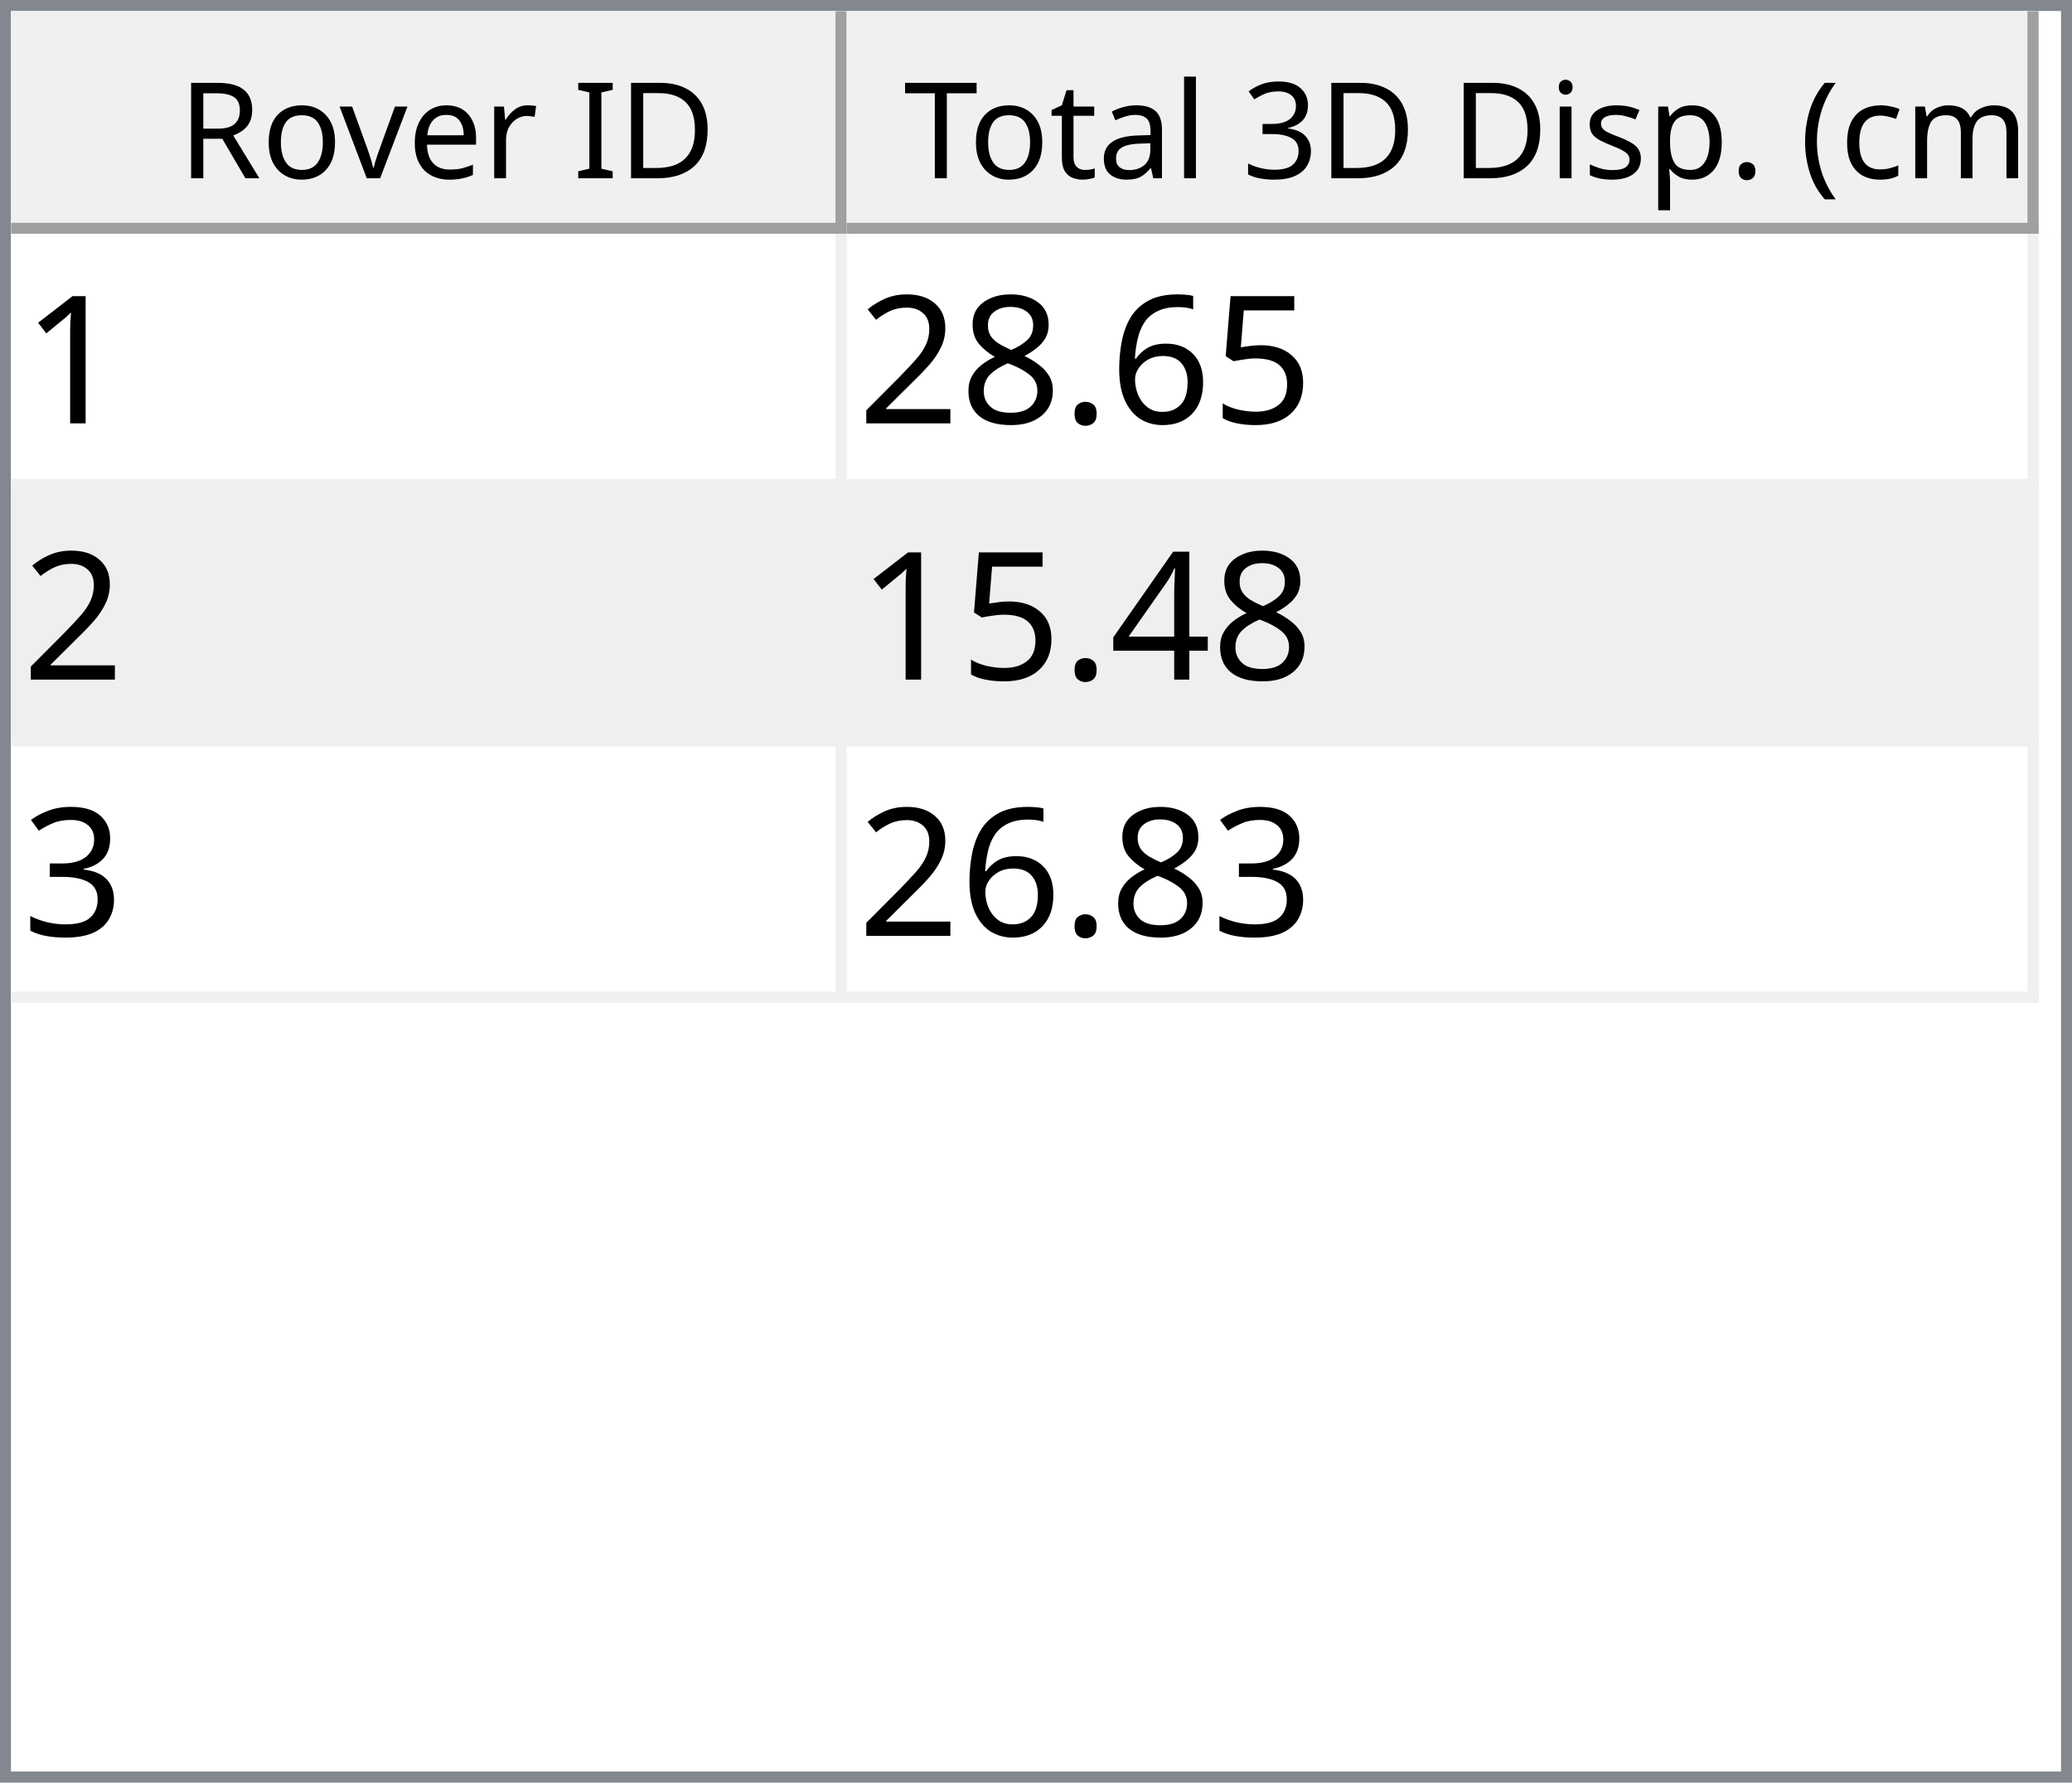
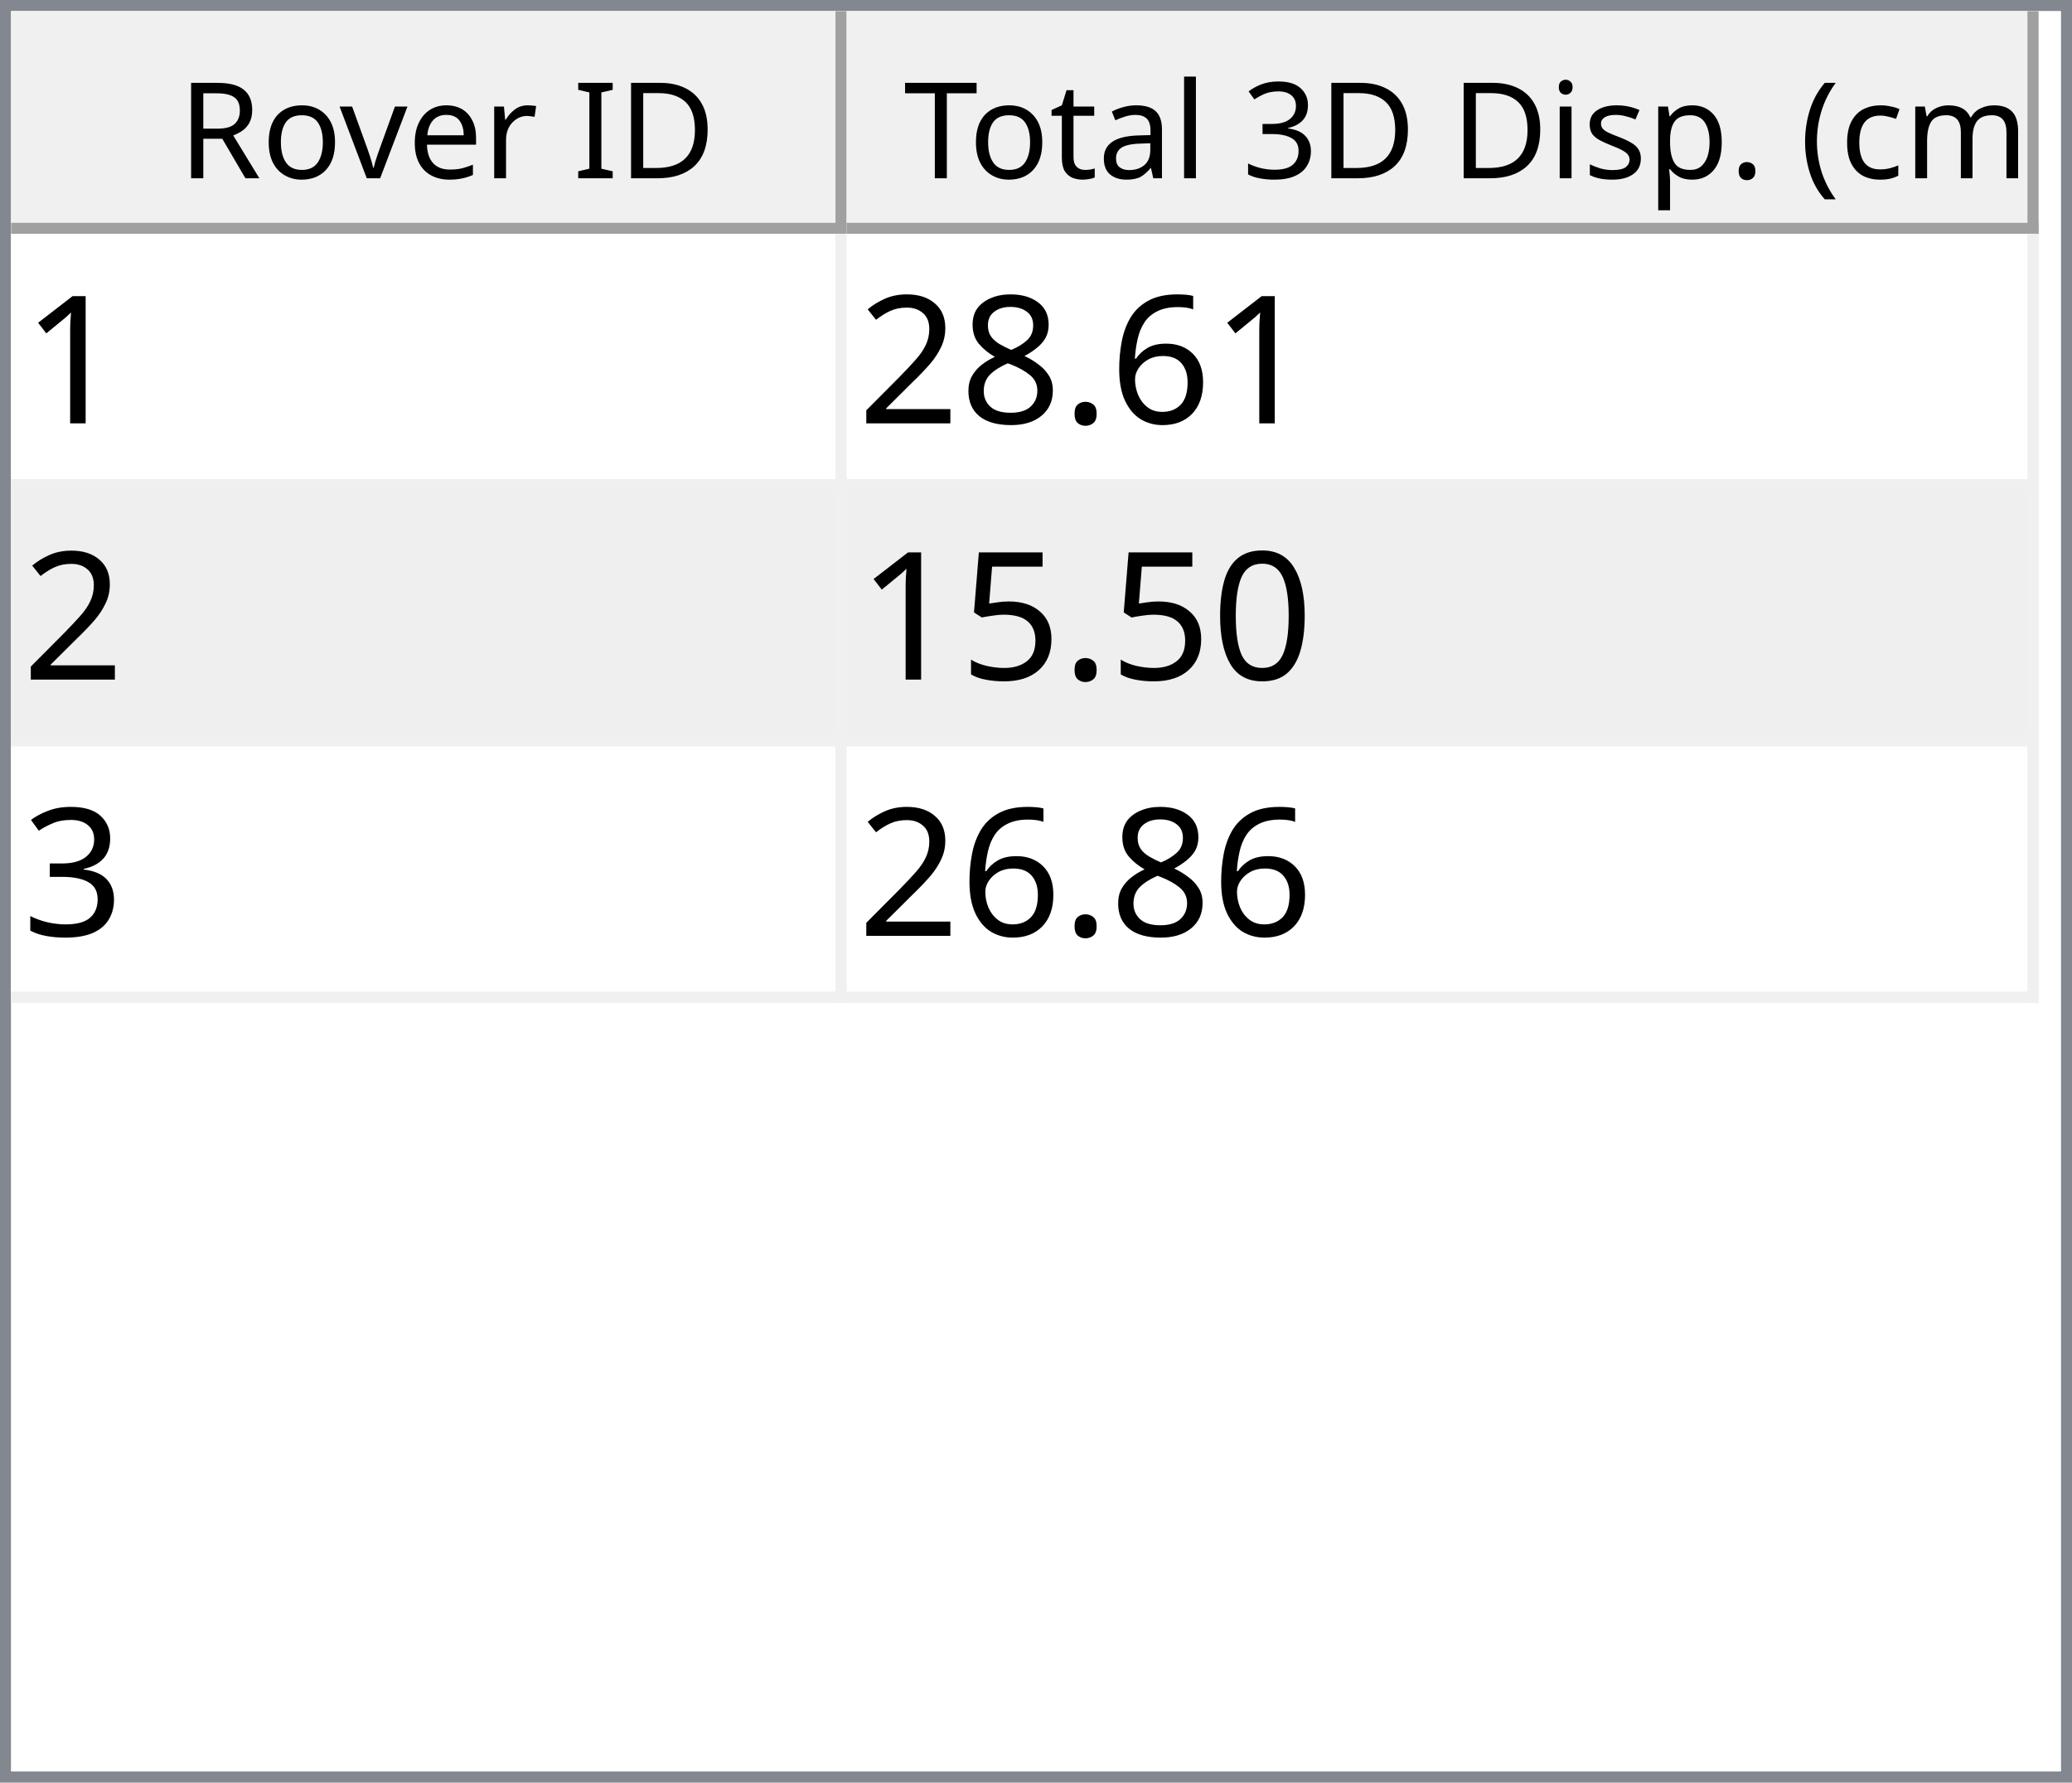
<svg xmlns="http://www.w3.org/2000/svg" style="fill-opacity:1; color-rendering:auto; color-interpolation:auto; text-rendering:auto; stroke:black; stroke-linecap:square; stroke-miterlimit:10; shape-rendering:auto; stroke-opacity:1; fill:black; stroke-dasharray:none; font-weight:normal; stroke-width:1; font-family:'Dialog'; font-style:normal; stroke-linejoin:miter; font-size:12px; stroke-dashoffset:0; image-rendering:auto;" width="186" height="160">
  <defs id="genericDefs" />
  <g>
    <defs id="defs1">
      <clipPath clipPathUnits="userSpaceOnUse" id="clipPath1">
        <path d="M0 0 L186 0 L186 160 L0 160 L0 0 Z" />
      </clipPath>
      <clipPath clipPathUnits="userSpaceOnUse" id="clipPath2">
        <path d="M0 0 L0 160 L186 160 L186 0 Z" />
      </clipPath>
      <clipPath clipPathUnits="userSpaceOnUse" id="clipPath3">
        <path d="M0 0 L0 20 L184 20 L184 0 Z" />
      </clipPath>
      <clipPath clipPathUnits="userSpaceOnUse" id="clipPath4">
        <path d="M0 0 L0 20 L75 20 L75 0 Z" />
      </clipPath>
      <clipPath clipPathUnits="userSpaceOnUse" id="clipPath5">
        <path d="M1 1 L1 19 L74 19 L74 1 Z" />
      </clipPath>
      <clipPath clipPathUnits="userSpaceOnUse" id="clipPath6">
        <path d="M0 0 L0 18 L73 18 L73 0 Z" />
      </clipPath>
      <clipPath clipPathUnits="userSpaceOnUse" id="clipPath7">
        <path d="M-0.5 -0.5 L-0.5 19.5 L74.5 19.5 L74.5 -0.5 Z" />
      </clipPath>
      <clipPath clipPathUnits="userSpaceOnUse" id="clipPath8">
        <path d="M0 0 L0 20 L107 20 L107 0 Z" />
      </clipPath>
      <clipPath clipPathUnits="userSpaceOnUse" id="clipPath9">
        <path d="M1 1 L1 19 L106 19 L106 1 Z" />
      </clipPath>
      <clipPath clipPathUnits="userSpaceOnUse" id="clipPath10">
        <path d="M0 0 L0 18 L105 18 L105 0 Z" />
      </clipPath>
      <clipPath clipPathUnits="userSpaceOnUse" id="clipPath11">
        <path d="M-0.5 -0.5 L-0.5 19.5 L106.5 19.5 L106.5 -0.5 Z" />
      </clipPath>
      <clipPath clipPathUnits="userSpaceOnUse" id="clipPath12">
        <path d="M0 0 L0 138 L184 138 L184 0 Z" />
      </clipPath>
      <clipPath clipPathUnits="userSpaceOnUse" id="clipPath13">
        <path d="M0 0 L0 69 L182 69 L182 0 Z" />
      </clipPath>
      <clipPath clipPathUnits="userSpaceOnUse" id="clipPath14">
        <path d="M-0.5 -0.5 L-0.5 68.5 L181.5 68.5 L181.5 -0.5 Z" />
      </clipPath>
      <clipPath clipPathUnits="userSpaceOnUse" id="clipPath15">
        <path d="M0 0 L0 22 L74 22 L74 0 Z" />
      </clipPath>
      <clipPath clipPathUnits="userSpaceOnUse" id="clipPath16">
        <path d="M0 0 L0 22 L106 22 L106 0 Z" />
      </clipPath>
      <font horiz-adv-x="64.551" id="font1">
        <font-face ascent="107.91" descent="25.098" units-per-em="100" style="font-style:normal; font-family:Segoe UI; font-weight:normal;" />
        <missing-glyph horiz-adv-x="64.551" d="M8.109 0 L8.109 68.266 L56.453 68.266 L56.453 0 L8.109 0 ZM15.328 7.234 L49.219 7.234 L49.219 61.031 L15.328 61.031 L15.328 7.234 Z" />
        <glyph unicode="D" horiz-adv-x="70.117" d="M9.188 0 L9.188 70.016 L28.516 70.016 Q65.531 70.016 65.531 35.891 Q65.531 19.672 55.25 9.836 Q44.969 0 27.734 0 L9.188 0 ZM17.391 62.594 L17.391 7.422 L27.828 7.422 Q41.609 7.422 49.273 14.797 Q56.938 22.172 56.938 35.688 Q56.938 62.594 28.328 62.594 L17.391 62.594 Z" />
        <glyph unicode="I" horiz-adv-x="26.611" d="M17.391 0 L9.188 0 L9.188 70.016 L17.391 70.016 L17.391 0 Z" />
        <glyph unicode=" " horiz-adv-x="27.393" d="" />
        <glyph unicode="r" horiz-adv-x="34.766" d="M34.188 41.891 Q32.078 43.5 28.125 43.5 Q23 43.5 19.555 38.672 Q16.109 33.844 16.109 25.484 L16.109 0 L8.109 0 L8.109 50 L16.109 50 L16.109 39.703 L16.312 39.703 Q18.016 44.969 21.531 47.922 Q25.047 50.875 29.391 50.875 Q32.516 50.875 34.188 50.203 L34.188 41.891 Z" />
        <glyph unicode="e" horiz-adv-x="52.295" d="M48.297 23 L12.984 23 Q13.188 14.656 17.484 10.109 Q21.781 5.562 29.297 5.562 Q37.75 5.562 44.828 11.141 L44.828 3.609 Q38.234 -1.172 27.391 -1.172 Q16.797 -1.172 10.742 5.641 Q4.688 12.453 4.688 24.812 Q4.688 36.469 11.305 43.82 Q17.922 51.172 27.734 51.172 Q37.547 51.172 42.922 44.828 Q48.297 38.484 48.297 27.203 L48.297 23 ZM40.094 29.781 Q40.047 36.719 36.75 40.578 Q33.453 44.438 27.594 44.438 Q21.922 44.438 17.969 40.383 Q14.016 36.328 13.094 29.781 L40.094 29.781 Z" />
        <glyph unicode="v" horiz-adv-x="47.9" d="M47.406 50 L27.484 0 L19.625 0 L0.688 50 L9.469 50 L22.172 13.672 Q23.578 9.672 23.922 6.688 L24.125 6.688 Q24.609 10.453 25.688 13.484 L38.969 50 L47.406 50 Z" />
        <glyph unicode="o" horiz-adv-x="58.594" d="M29 -1.172 Q17.922 -1.172 11.305 5.836 Q4.688 12.844 4.688 24.422 Q4.688 37.016 11.57 44.094 Q18.453 51.172 30.172 51.172 Q41.359 51.172 47.633 44.289 Q53.906 37.406 53.906 25.203 Q53.906 13.234 47.141 6.031 Q40.375 -1.172 29 -1.172 ZM29.594 44.438 Q21.875 44.438 17.383 39.188 Q12.891 33.938 12.891 24.703 Q12.891 15.828 17.43 10.695 Q21.969 5.562 29.594 5.562 Q37.359 5.562 41.531 10.594 Q45.703 15.625 45.703 24.906 Q45.703 34.281 41.531 39.359 Q37.359 44.438 29.594 44.438 Z" />
        <glyph unicode="R" horiz-adv-x="59.814" d="M59.375 0 L49.609 0 L37.891 19.625 Q36.281 22.359 34.766 24.289 Q33.25 26.219 31.664 27.438 Q30.078 28.656 28.25 29.219 Q26.422 29.781 24.125 29.781 L17.391 29.781 L17.391 0 L9.188 0 L9.188 70.016 L30.078 70.016 Q34.672 70.016 38.555 68.867 Q42.438 67.719 45.289 65.375 Q48.141 63.031 49.758 59.547 Q51.375 56.062 51.375 51.375 Q51.375 47.703 50.273 44.656 Q49.172 41.609 47.148 39.211 Q45.125 36.812 42.266 35.133 Q39.406 33.453 35.844 32.516 L35.844 32.328 Q37.594 31.547 38.891 30.547 Q40.188 29.547 41.359 28.18 Q42.531 26.812 43.68 25.078 Q44.828 23.344 46.234 21.047 L59.375 0 ZM17.391 62.594 L17.391 37.203 L28.516 37.203 Q31.594 37.203 34.203 38.133 Q36.812 39.062 38.719 40.797 Q40.625 42.531 41.703 45.047 Q42.781 47.562 42.781 50.688 Q42.781 56.297 39.141 59.445 Q35.5 62.594 28.609 62.594 L17.391 62.594 Z" />
        <glyph unicode=")" horiz-adv-x="30.176" d="M8.297 -15.922 L1.172 -15.922 Q16.406 2.344 16.406 26.812 Q16.406 51.469 1.078 70.016 L8.297 70.016 Q23.531 52.156 23.531 26.703 Q23.531 1.375 8.297 -15.922 Z" />
        <glyph unicode="m" horiz-adv-x="86.133" d="M79.109 0 L71.094 0 L71.094 28.719 Q71.094 37.016 68.531 40.727 Q65.969 44.438 59.906 44.438 Q54.781 44.438 51.195 39.75 Q47.609 35.062 47.609 28.516 L47.609 0 L39.594 0 L39.594 29.688 Q39.594 44.438 28.219 44.438 Q22.953 44.438 19.531 40.016 Q16.109 35.594 16.109 28.516 L16.109 0 L8.109 0 L8.109 50 L16.109 50 L16.109 42.094 L16.312 42.094 Q21.625 51.172 31.844 51.172 Q36.969 51.172 40.773 48.312 Q44.578 45.453 46 40.828 Q51.562 51.172 62.594 51.172 Q79.109 51.172 79.109 30.812 L79.109 0 Z" />
        <glyph unicode="c" horiz-adv-x="46.191" d="M42.188 2.297 Q36.422 -1.172 28.516 -1.172 Q17.828 -1.172 11.258 5.789 Q4.688 12.75 4.688 23.828 Q4.688 36.188 11.766 43.68 Q18.844 51.172 30.672 51.172 Q37.25 51.172 42.281 48.734 L42.281 40.531 Q36.719 44.438 30.375 44.438 Q22.703 44.438 17.797 38.945 Q12.891 33.453 12.891 24.516 Q12.891 15.719 17.508 10.641 Q22.125 5.562 29.891 5.562 Q36.422 5.562 42.188 9.906 L42.188 2.297 Z" />
        <glyph unicode="(" horiz-adv-x="30.176" d="M29.109 -15.922 L21.969 -15.922 Q6.844 1.375 6.844 26.703 Q6.844 52.156 21.969 70.016 L29.203 70.016 Q13.875 51.469 13.875 26.812 Q13.875 2.344 29.109 -15.922 Z" />
        <glyph unicode="." horiz-adv-x="21.68" d="M10.891 -1.078 Q8.641 -1.078 7.055 0.539 Q5.469 2.156 5.469 4.391 Q5.469 6.641 7.055 8.273 Q8.641 9.906 10.891 9.906 Q13.188 9.906 14.797 8.273 Q16.406 6.641 16.406 4.391 Q16.406 2.156 14.797 0.539 Q13.188 -1.078 10.891 -1.078 Z" />
        <glyph unicode="p" horiz-adv-x="58.789" d="M16.312 7.234 L16.109 7.234 L16.109 -23 L8.109 -23 L8.109 50 L16.109 50 L16.109 41.219 L16.312 41.219 Q22.219 51.172 33.594 51.172 Q43.266 51.172 48.688 44.461 Q54.109 37.75 54.109 26.469 Q54.109 13.922 48 6.375 Q41.891 -1.172 31.297 -1.172 Q21.578 -1.172 16.312 7.234 ZM16.109 27.391 L16.109 20.406 Q16.109 14.203 20.141 9.883 Q24.172 5.562 30.375 5.562 Q37.641 5.562 41.773 11.133 Q45.906 16.703 45.906 26.609 Q45.906 34.969 42.047 39.703 Q38.188 44.438 31.594 44.438 Q24.609 44.438 20.359 39.578 Q16.109 34.719 16.109 27.391 Z" />
        <glyph unicode="s" horiz-adv-x="42.432" d="M5.078 1.812 L5.078 10.406 Q11.625 5.562 19.484 5.562 Q30.031 5.562 30.031 12.594 Q30.031 14.594 29.125 15.992 Q28.219 17.391 26.68 18.461 Q25.141 19.531 23.07 20.383 Q21 21.234 18.609 22.172 Q15.281 23.484 12.766 24.828 Q10.25 26.172 8.57 27.859 Q6.891 29.547 6.031 31.695 Q5.172 33.844 5.172 36.719 Q5.172 40.234 6.789 42.945 Q8.406 45.656 11.086 47.484 Q13.766 49.312 17.211 50.242 Q20.656 51.172 24.312 51.172 Q30.812 51.172 35.938 48.922 L35.938 40.828 Q30.422 44.438 23.25 44.438 Q21 44.438 19.195 43.922 Q17.391 43.406 16.094 42.477 Q14.797 41.547 14.086 40.258 Q13.375 38.969 13.375 37.406 Q13.375 35.453 14.086 34.133 Q14.797 32.812 16.164 31.789 Q17.531 30.766 19.484 29.938 Q21.438 29.109 23.922 28.125 Q27.25 26.859 29.883 25.516 Q32.516 24.172 34.375 22.484 Q36.234 20.797 37.234 18.602 Q38.234 16.406 38.234 13.375 Q38.234 9.672 36.602 6.938 Q34.969 4.203 32.234 2.398 Q29.5 0.594 25.93 -0.289 Q22.359 -1.172 18.453 -1.172 Q10.75 -1.172 5.078 1.812 Z" />
        <glyph unicode="i" horiz-adv-x="24.219" d="M12.203 62.703 Q10.062 62.703 8.547 64.164 Q7.031 65.625 7.031 67.875 Q7.031 70.125 8.547 71.609 Q10.062 73.094 12.203 73.094 Q14.406 73.094 15.945 71.609 Q17.484 70.125 17.484 67.875 Q17.484 65.719 15.945 64.211 Q14.406 62.703 12.203 62.703 ZM16.109 0 L8.109 0 L8.109 50 L16.109 50 L16.109 0 Z" />
        <glyph unicode="3" horiz-adv-x="53.906" d="M46.531 19.828 Q46.531 15.094 44.75 11.211 Q42.969 7.328 39.719 4.57 Q36.469 1.812 31.93 0.297 Q27.391 -1.219 21.922 -1.219 Q11.922 -1.219 6 2.594 L6 11.188 Q13.094 5.609 22.219 5.609 Q25.875 5.609 28.828 6.539 Q31.781 7.469 33.906 9.227 Q36.031 10.984 37.18 13.477 Q38.328 15.969 38.328 19.094 Q38.328 32.812 18.797 32.812 L12.984 32.812 L12.984 39.594 L18.5 39.594 Q35.797 39.594 35.797 52.484 Q35.797 64.406 22.609 64.406 Q15.188 64.406 8.688 59.422 L8.688 67.188 Q15.375 71.188 24.609 71.188 Q29 71.188 32.57 69.969 Q36.141 68.75 38.68 66.555 Q41.219 64.359 42.609 61.281 Q44 58.203 44 54.5 Q44 40.672 30.031 36.719 L30.031 36.531 Q33.594 36.141 36.625 34.797 Q39.656 33.453 41.852 31.305 Q44.047 29.156 45.289 26.25 Q46.531 23.344 46.531 19.828 Z" />
        <glyph unicode="l" horiz-adv-x="24.219" d="M16.109 0 L8.109 0 L8.109 74.031 L16.109 74.031 L16.109 0 Z" />
        <glyph unicode="a" horiz-adv-x="50.879" d="M43.891 0 L35.891 0 L35.891 7.812 L35.688 7.812 Q30.469 -1.172 20.312 -1.172 Q12.844 -1.172 8.617 2.781 Q4.391 6.734 4.391 13.281 Q4.391 27.297 20.906 29.594 L35.891 31.688 Q35.891 44.438 25.594 44.438 Q16.547 44.438 9.281 38.281 L9.281 46.484 Q16.656 51.172 26.266 51.172 Q43.891 51.172 43.891 32.516 L43.891 0 ZM35.891 25.297 L23.828 23.641 Q18.266 22.859 15.43 20.875 Q12.594 18.891 12.594 13.875 Q12.594 10.203 15.211 7.883 Q17.828 5.562 22.172 5.562 Q28.125 5.562 32.008 9.742 Q35.891 13.922 35.891 20.312 L35.891 25.297 Z" />
        <glyph unicode="t" horiz-adv-x="33.887" d="M31.297 0.484 Q28.469 -1.078 23.828 -1.078 Q10.688 -1.078 10.688 13.578 L10.688 43.172 L2.094 43.172 L2.094 50 L10.688 50 L10.688 62.203 L18.703 64.797 L18.703 50 L31.297 50 L31.297 43.172 L18.703 43.172 L18.703 14.984 Q18.703 9.969 20.414 7.82 Q22.125 5.672 26.078 5.672 Q29.109 5.672 31.297 7.328 L31.297 0.484 Z" />
        <glyph unicode="T" horiz-adv-x="52.393" d="M50.594 62.594 L30.375 62.594 L30.375 0 L22.172 0 L22.172 62.594 L2 62.594 L2 70.016 L50.594 70.016 L50.594 62.594 Z" />
      </font>
      <font horiz-adv-x="75.0" id="font2">
        <font-face ascent="100.537" descent="21.973" units-per-em="100" style="font-style:normal; font-family:sans-serif; font-weight:normal;" />
        <missing-glyph horiz-adv-x="75.0" d="M12.5 0 L12.5 62.5 L62.5 62.5 L62.5 0 L12.5 0 ZM14.062 1.562 L60.938 1.562 L60.938 60.938 L14.062 60.938 L14.062 1.562 Z" />
        <glyph unicode="1" horiz-adv-x="55.615" d="M37.25 0 L28.469 0 L28.469 56 Q25.297 52.984 20.141 49.953 Q14.984 46.922 10.891 45.406 L10.891 53.906 Q18.266 57.375 23.781 62.305 Q29.297 67.234 31.594 71.875 L37.25 71.875 L37.25 0 Z" />
-         <glyph unicode="5" horiz-adv-x="55.615" d="M4.156 18.75 L13.375 19.531 Q14.406 12.797 18.141 9.398 Q21.875 6 27.156 6 Q33.5 6 37.891 10.789 Q42.281 15.578 42.281 23.484 Q42.281 31 38.062 35.352 Q33.844 39.703 27 39.703 Q22.75 39.703 19.336 37.773 Q15.922 35.844 13.969 32.766 L5.719 33.844 L12.641 70.609 L48.25 70.609 L48.25 62.203 L19.672 62.203 L15.828 42.969 Q22.266 47.469 29.344 47.469 Q38.719 47.469 45.164 40.969 Q51.609 34.469 51.609 24.266 Q51.609 14.547 45.953 7.469 Q39.062 -1.219 27.156 -1.219 Q17.391 -1.219 11.211 4.25 Q5.031 9.719 4.156 18.75 Z" />
        <glyph unicode="6" horiz-adv-x="55.615" d="M49.75 54.047 L41.016 53.375 Q39.844 58.547 37.703 60.891 Q34.125 64.656 28.906 64.656 Q24.703 64.656 21.531 62.312 Q17.391 59.281 14.992 53.469 Q12.594 47.656 12.5 36.922 Q15.672 41.75 20.266 44.094 Q24.859 46.438 29.891 46.438 Q38.672 46.438 44.852 39.969 Q51.031 33.5 51.031 23.25 Q51.031 16.5 48.125 10.719 Q45.219 4.938 40.141 1.859 Q35.062 -1.219 28.609 -1.219 Q17.625 -1.219 10.695 6.859 Q3.766 14.938 3.766 33.5 Q3.766 54.25 11.422 63.672 Q18.109 71.875 29.438 71.875 Q37.891 71.875 43.289 67.141 Q48.688 62.406 49.75 54.047 ZM13.875 23.188 Q13.875 18.656 15.797 14.508 Q17.719 10.359 21.188 8.18 Q24.656 6 28.469 6 Q34.031 6 38.039 10.492 Q42.047 14.984 42.047 22.703 Q42.047 30.125 38.086 34.398 Q34.125 38.672 28.125 38.672 Q22.172 38.672 18.023 34.398 Q13.875 30.125 13.875 23.188 Z" />
        <glyph unicode="." horiz-adv-x="27.783" d="M9.078 0 L9.078 10.016 L19.094 10.016 L19.094 0 L9.078 0 Z" />
        <glyph unicode="8" horiz-adv-x="55.615" d="M17.672 38.812 Q12.203 40.828 9.57 44.539 Q6.938 48.25 6.938 53.422 Q6.938 61.234 12.555 66.555 Q18.172 71.875 27.484 71.875 Q36.859 71.875 42.578 66.43 Q48.297 60.984 48.297 53.172 Q48.297 48.188 45.68 44.508 Q43.062 40.828 37.75 38.812 Q44.344 36.672 47.781 31.883 Q51.219 27.094 51.219 20.453 Q51.219 11.281 44.727 5.031 Q38.234 -1.219 27.641 -1.219 Q17.047 -1.219 10.547 5.055 Q4.047 11.328 4.047 20.703 Q4.047 27.688 7.594 32.398 Q11.141 37.109 17.672 38.812 ZM15.922 53.719 Q15.922 48.641 19.195 45.414 Q22.469 42.188 27.688 42.188 Q32.766 42.188 36.016 45.383 Q39.266 48.578 39.266 53.219 Q39.266 58.062 35.914 61.359 Q32.562 64.656 27.594 64.656 Q22.562 64.656 19.242 61.43 Q15.922 58.203 15.922 53.719 ZM13.094 20.656 Q13.094 16.891 14.875 13.375 Q16.656 9.859 20.172 7.93 Q23.688 6 27.734 6 Q34.031 6 38.133 10.055 Q42.234 14.109 42.234 20.359 Q42.234 26.703 38.016 30.859 Q33.797 35.016 27.438 35.016 Q21.234 35.016 17.164 30.914 Q13.094 26.812 13.094 20.656 Z" />
        <glyph unicode="2" horiz-adv-x="55.615" d="M50.344 8.453 L50.344 0 L3.031 0 Q2.938 3.172 4.047 6.109 Q5.859 10.938 9.836 15.625 Q13.812 20.312 21.344 26.469 Q33.016 36.031 37.117 41.625 Q41.219 47.219 41.219 52.203 Q41.219 57.422 37.477 61.008 Q33.734 64.594 27.734 64.594 Q21.391 64.594 17.578 60.789 Q13.766 56.984 13.719 50.25 L4.688 51.172 Q5.609 61.281 11.664 66.578 Q17.719 71.875 27.938 71.875 Q38.234 71.875 44.242 66.164 Q50.25 60.453 50.25 52 Q50.25 47.703 48.492 43.555 Q46.734 39.406 42.656 34.812 Q38.578 30.219 29.109 22.219 Q21.188 15.578 18.945 13.211 Q16.703 10.844 15.234 8.453 L50.344 8.453 Z" />
-         <glyph unicode="4" horiz-adv-x="55.615" d="M32.328 0 L32.328 17.141 L1.266 17.141 L1.266 25.203 L33.938 71.578 L41.109 71.578 L41.109 25.203 L50.781 25.203 L50.781 17.141 L41.109 17.141 L41.109 0 L32.328 0 ZM32.328 25.203 L32.328 57.469 L9.906 25.203 L32.328 25.203 Z" />
+         <glyph unicode="0" horiz-adv-x="55.615" d="M4.156 35.297 Q4.156 48 6.766 55.742 Q9.375 63.484 14.523 67.68 Q19.672 71.875 27.484 71.875 Q33.25 71.875 37.594 69.555 Q41.938 67.234 44.773 62.867 Q47.609 58.5 49.219 52.227 Q50.828 45.953 50.828 35.297 Q50.828 22.703 48.242 14.969 Q45.656 7.234 40.508 3.008 Q35.359 -1.219 27.484 -1.219 Q17.141 -1.219 11.234 6.203 Q4.156 15.141 4.156 35.297 ZM13.188 35.297 Q13.188 17.672 17.312 11.836 Q21.438 6 27.484 6 Q33.547 6 37.672 11.859 Q41.797 17.719 41.797 35.297 Q41.797 52.984 37.672 58.789 Q33.547 64.594 27.391 64.594 Q21.344 64.594 17.719 59.469 Q13.188 52.938 13.188 35.297 Z" />
+         <glyph unicode="5" horiz-adv-x="55.615" d="M4.156 18.75 L13.375 19.531 Q14.406 12.797 18.141 9.398 Q21.875 6 27.156 6 Q33.5 6 37.891 10.789 Q42.281 15.578 42.281 23.484 Q42.281 31 38.062 35.352 Q33.844 39.703 27 39.703 Q22.75 39.703 19.336 37.773 Q15.922 35.844 13.969 32.766 L5.719 33.844 L12.641 70.609 L48.25 70.609 L48.25 62.203 L19.672 62.203 L15.828 42.969 Q22.266 47.469 29.344 47.469 Q38.719 47.469 45.164 40.969 Q51.609 34.469 51.609 24.266 Q51.609 14.547 45.953 7.469 Q39.062 -1.219 27.156 -1.219 Q17.391 -1.219 11.211 4.25 Q5.031 9.719 4.156 18.75 Z" />
        <glyph unicode="3" horiz-adv-x="55.615" d="M4.203 18.891 L12.984 20.062 Q14.5 12.594 18.141 9.297 Q21.781 6 27 6 Q33.203 6 37.477 10.297 Q41.75 14.594 41.75 20.953 Q41.75 27 37.797 30.93 Q33.844 34.859 27.734 34.859 Q25.25 34.859 21.531 33.891 L22.516 41.609 Q23.391 41.5 23.922 41.5 Q29.547 41.5 34.039 44.43 Q38.531 47.359 38.531 53.469 Q38.531 58.297 35.258 61.477 Q31.984 64.656 26.812 64.656 Q21.688 64.656 18.266 61.43 Q14.844 58.203 13.875 51.766 L5.078 53.328 Q6.688 62.156 12.398 67.016 Q18.109 71.875 26.609 71.875 Q32.469 71.875 37.398 69.359 Q42.328 66.844 44.945 62.5 Q47.562 58.156 47.562 53.266 Q47.562 48.641 45.07 44.828 Q42.578 41.016 37.703 38.766 Q44.047 37.312 47.562 32.695 Q51.078 28.078 51.078 21.141 Q51.078 11.766 44.242 5.25 Q37.406 -1.266 26.953 -1.266 Q17.531 -1.266 11.305 4.352 Q5.078 9.969 4.203 18.891 Z" />
      </font>
    </defs>
    <g style="fill:white; stroke:white;">
      <rect x="0" y="0" width="186" style="clip-path:url(#clipPath1); stroke:none;" height="160" />
    </g>
    <g style="fill:white; text-rendering:optimizeSpeed; color-rendering:optimizeSpeed; image-rendering:optimizeSpeed; shape-rendering:crispEdges; stroke:white; color-interpolation:sRGB;">
      <rect x="0" width="186" height="160" y="0" style="stroke:none;" />
      <path style="stroke:none;" d="M0 160 L186 160 L186 0 L0 0 Z" />
    </g>
    <g style="fill:rgb(240,240,240); font-family:'Segoe UI'; stroke:rgb(240,240,240);">
      <rect x="0" y="0" width="186" style="clip-path:url(#clipPath2); stroke:none;" height="160" />
    </g>
    <g style="fill:rgb(130,135,144); font-family:'Segoe UI'; stroke:rgb(130,135,144);">
      <path d="M0 0 L186 0 L186 160 L0 160 L0 0 ZM1 1 L185 1 L185 159 L1 159 L1 1 Z" style="fill-rule:evenodd; clip-path:url(#clipPath2); stroke:none;" />
    </g>
    <g style="fill:white; font-family:'Segoe UI'; stroke:white;" transform="translate(1,1)">
      <rect x="0" y="0" width="184" style="clip-path:url(#clipPath3); stroke:none;" height="20" />
    </g>
    <g style="fill:rgb(240,240,240); font-family:'Segoe UI'; stroke:rgb(240,240,240);" transform="translate(1,1)">
      <rect x="0" y="0" width="75" style="clip-path:url(#clipPath4); stroke:none;" height="20" />
    </g>
    <g style="font-family:'Segoe UI';" transform="translate(2,2)">
      <text x="14" xml:space="preserve" y="14" style="clip-path:url(#clipPath6); stroke:none;">Rover ID</text>
    </g>
    <g style="fill:rgb(160,160,160); font-family:'Segoe UI'; stroke:rgb(160,160,160); stroke-linejoin:bevel;" transform="translate(1.5,1.5)">
      <line x1="74" x2="74" y1="0" style="fill:none; clip-path:url(#clipPath7);" y2="19" />
    </g>
    <g style="fill:rgb(160,160,160); font-family:'Segoe UI'; stroke:rgb(160,160,160); stroke-linejoin:bevel;" transform="matrix(1,0,0,1,1,1) translate(0.5,0.5)">
      <line x1="0" x2="74" y1="19" style="fill:none; clip-path:url(#clipPath7);" y2="19" />
    </g>
    <g style="fill:rgb(240,240,240); font-family:'Segoe UI'; stroke:rgb(240,240,240);" transform="translate(76,1)">
      <rect x="0" y="0" width="107" style="clip-path:url(#clipPath8); stroke:none;" height="20" />
    </g>
    <g style="font-family:'Segoe UI';" transform="translate(77,2)">
      <text x="1" xml:space="preserve" y="14" style="clip-path:url(#clipPath10); stroke:none;"> Total 3D Disp. (cm)</text>
    </g>
    <g style="fill:rgb(160,160,160); font-family:'Segoe UI'; stroke:rgb(160,160,160); stroke-linejoin:bevel;" transform="translate(76.5,1.5)">
      <line x1="106" x2="106" y1="0" style="fill:none; clip-path:url(#clipPath11);" y2="19" />
    </g>
    <g style="fill:rgb(160,160,160); font-family:'Segoe UI'; stroke:rgb(160,160,160); stroke-linejoin:bevel;" transform="matrix(1,0,0,1,76,1) translate(0.5,0.5)">
      <line x1="0" x2="106" y1="19" style="fill:none; clip-path:url(#clipPath11);" y2="19" />
    </g>
    <g style="fill:white; font-family:'Segoe UI'; stroke:white;" transform="translate(1,21)">
      <rect x="0" y="0" width="184" style="clip-path:url(#clipPath12); stroke:none;" height="138" />
    </g>
    <g style="fill:rgb(240,240,240); font-size:16px; font-family:sans-serif; stroke:rgb(240,240,240);" transform="translate(1,21)">
      <rect x="0" y="0" width="182" style="clip-path:url(#clipPath13); stroke:none;" height="69" />
      <line transform="translate(0.5,0.5)" x1="0" x2="181" y1="22" style="clip-path:url(#clipPath14); fill:none; stroke-linejoin:bevel;" y2="22" />
    </g>
    <g transform="matrix(1,0,0,1,1,21) translate(0.5,0.5)" style="fill:rgb(240,240,240); font-size:16px; font-family:sans-serif; stroke:rgb(240,240,240); stroke-linejoin:bevel;">
      <line x1="0" x2="181" y1="45" style="fill:none; clip-path:url(#clipPath14);" y2="45" />
    </g>
    <g transform="matrix(1,0,0,1,1,21) translate(0.5,0.5)" style="fill:rgb(240,240,240); font-size:16px; font-family:sans-serif; stroke:rgb(240,240,240); stroke-linejoin:bevel;">
      <line x1="0" x2="181" y1="68" style="fill:none; clip-path:url(#clipPath14);" y2="68" />
    </g>
    <g transform="matrix(1,0,0,1,1,21) translate(0.5,0.5)" style="fill:rgb(240,240,240); font-size:16px; font-family:sans-serif; stroke:rgb(240,240,240); stroke-linejoin:bevel;">
      <line x1="74" x2="74" y1="0" style="fill:none; clip-path:url(#clipPath14);" y2="68" />
    </g>
    <g transform="matrix(1,0,0,1,1,21) translate(0.5,0.5)" style="fill:rgb(240,240,240); font-size:16px; font-family:sans-serif; stroke:rgb(240,240,240); stroke-linejoin:bevel;">
      <line x1="181" x2="181" y1="0" style="fill:none; clip-path:url(#clipPath14);" y2="68" />
    </g>
    <g style="fill:white; font-size:16px; font-family:sans-serif; stroke:white;" transform="matrix(1,0,0,1,1,21)">
      <rect x="0" y="0" width="74" style="clip-path:url(#clipPath15); stroke:none;" height="22" />
      <text x="1" y="17" style="fill:black; clip-path:url(#clipPath15); stroke:none;" xml:space="preserve">1</text>
    </g>
    <g style="fill:white; font-size:16px; font-family:sans-serif; stroke:white;" transform="matrix(1,0,0,1,1,21) translate(75,0)">
      <rect x="0" y="0" width="106" style="clip-path:url(#clipPath16); stroke:none;" height="22" />
-       <text x="1" y="17" style="fill:black; clip-path:url(#clipPath16); stroke:none;" xml:space="preserve">28.65</text>
+       <text x="1" y="17" style="fill:black; clip-path:url(#clipPath16); stroke:none;" xml:space="preserve">28.61</text>
    </g>
    <g style="fill:rgb(239,239,239); font-size:16px; font-family:sans-serif; stroke:rgb(239,239,239);" transform="matrix(1,0,0,1,1,21) translate(0,23)">
      <rect x="0" y="0" width="74" style="clip-path:url(#clipPath15); stroke:none;" height="22" />
      <text x="1" y="17" style="fill:black; clip-path:url(#clipPath15); stroke:none;" xml:space="preserve">2</text>
    </g>
    <g style="fill:rgb(239,239,239); font-size:16px; font-family:sans-serif; stroke:rgb(239,239,239);" transform="matrix(1,0,0,1,1,21) translate(75,23)">
      <rect x="0" y="0" width="106" style="clip-path:url(#clipPath16); stroke:none;" height="22" />
-       <text x="1" y="17" style="fill:black; clip-path:url(#clipPath16); stroke:none;" xml:space="preserve">15.48</text>
+       <text x="1" y="17" style="fill:black; clip-path:url(#clipPath16); stroke:none;" xml:space="preserve">15.50</text>
    </g>
    <g style="fill:white; font-size:16px; font-family:sans-serif; stroke:white;" transform="matrix(1,0,0,1,1,21) translate(0,46)">
      <rect x="0" y="0" width="74" style="clip-path:url(#clipPath15); stroke:none;" height="22" />
      <text x="1" y="17" style="fill:black; clip-path:url(#clipPath15); stroke:none;" xml:space="preserve">3</text>
    </g>
    <g style="fill:white; font-size:16px; font-family:sans-serif; stroke:white;" transform="matrix(1,0,0,1,1,21) translate(75,46)">
      <rect x="0" y="0" width="106" style="clip-path:url(#clipPath16); stroke:none;" height="22" />
-       <text x="1" y="17" style="fill:black; clip-path:url(#clipPath16); stroke:none;" xml:space="preserve">26.83</text>
+       <text x="1" y="17" style="fill:black; clip-path:url(#clipPath16); stroke:none;" xml:space="preserve">26.86</text>
    </g>
  </g>
</svg>
